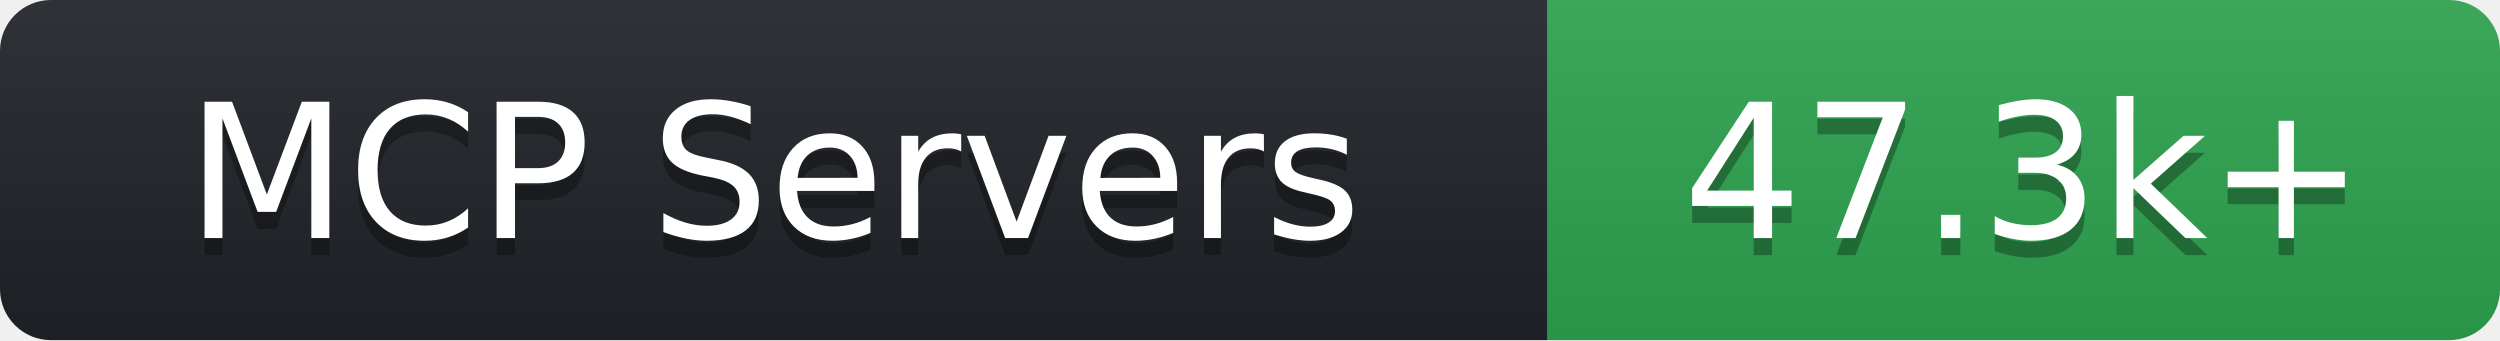
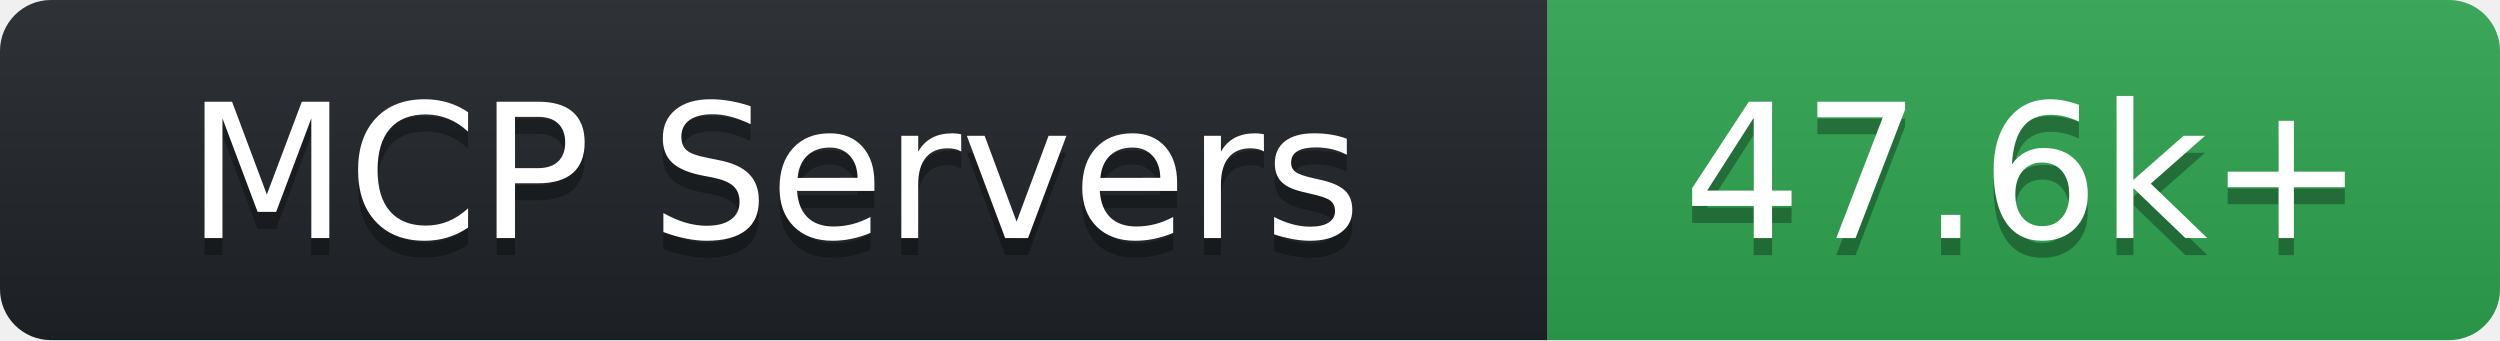
- <svg xmlns="http://www.w3.org/2000/svg" width="147" height="20" role="img" aria-label="MCP Servers: 47.3k+">
+ <svg xmlns="http://www.w3.org/2000/svg" width="147" height="20" role="img" aria-label="MCP Servers: 47.6k+">
  <linearGradient id="s" x2="0" y2="100%">
    <stop offset="0" stop-color="#bbb" stop-opacity=".1" />
    <stop offset="1" stop-opacity=".1" />
  </linearGradient>
  <clipPath id="r">
    <rect width="147" height="20" rx="3" fill="#fff" />
  </clipPath>
  <g clip-path="url(#r)">
    <rect width="91" height="20" fill="#1f2428" />
    <rect x="91" width="56" height="20" fill="#2ea44f" />
    <rect width="147" height="20" fill="url(#s)" />
  </g>
  <g fill="#fff" text-anchor="middle" font-family="Verdana,DejaVu Sans,sans-serif" text-rendering="geometricPrecision" font-size="110">
    <text aria-hidden="true" x="455.0" y="150" fill="#010101" fill-opacity=".3" transform="scale(.1)" textLength="770">MCP Servers</text>
    <text x="455.0" y="140" transform="scale(.1)" fill="#fff" textLength="770">MCP Servers</text>
-     <text aria-hidden="true" x="1190.0" y="150" fill="#010101" fill-opacity=".3" transform="scale(.1)" textLength="420">47.3k+</text>
-     <text x="1190.0" y="140" transform="scale(.1)" fill="#fff" textLength="420">47.3k+</text>
+     <text aria-hidden="true" x="1190.0" y="150" fill="#010101" fill-opacity=".3" transform="scale(.1)" textLength="420">47.6k+</text>
+     <text x="1190.0" y="140" transform="scale(.1)" fill="#fff" textLength="420">47.6k+</text>
  </g>
</svg>
